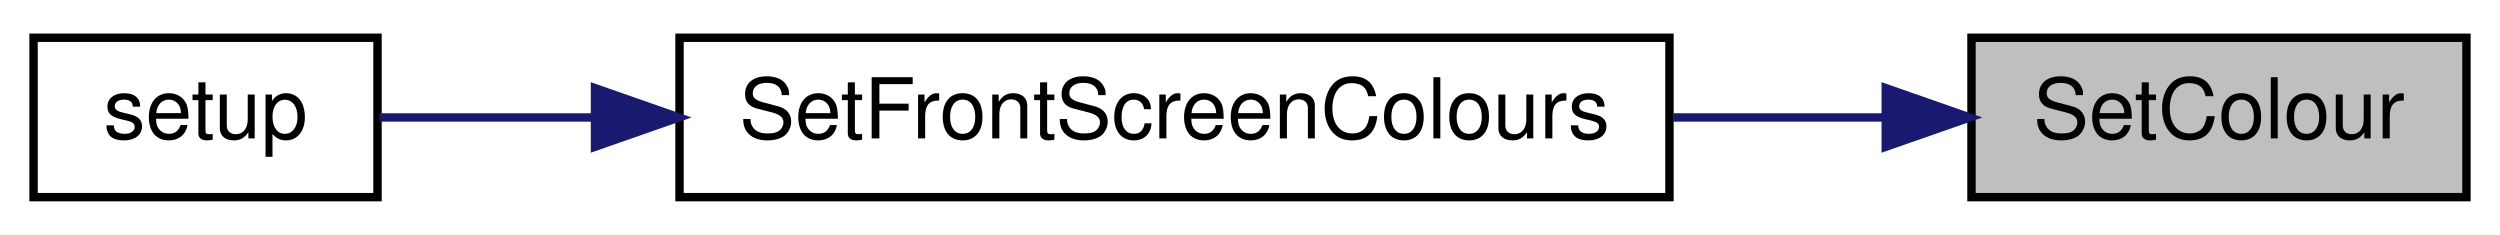
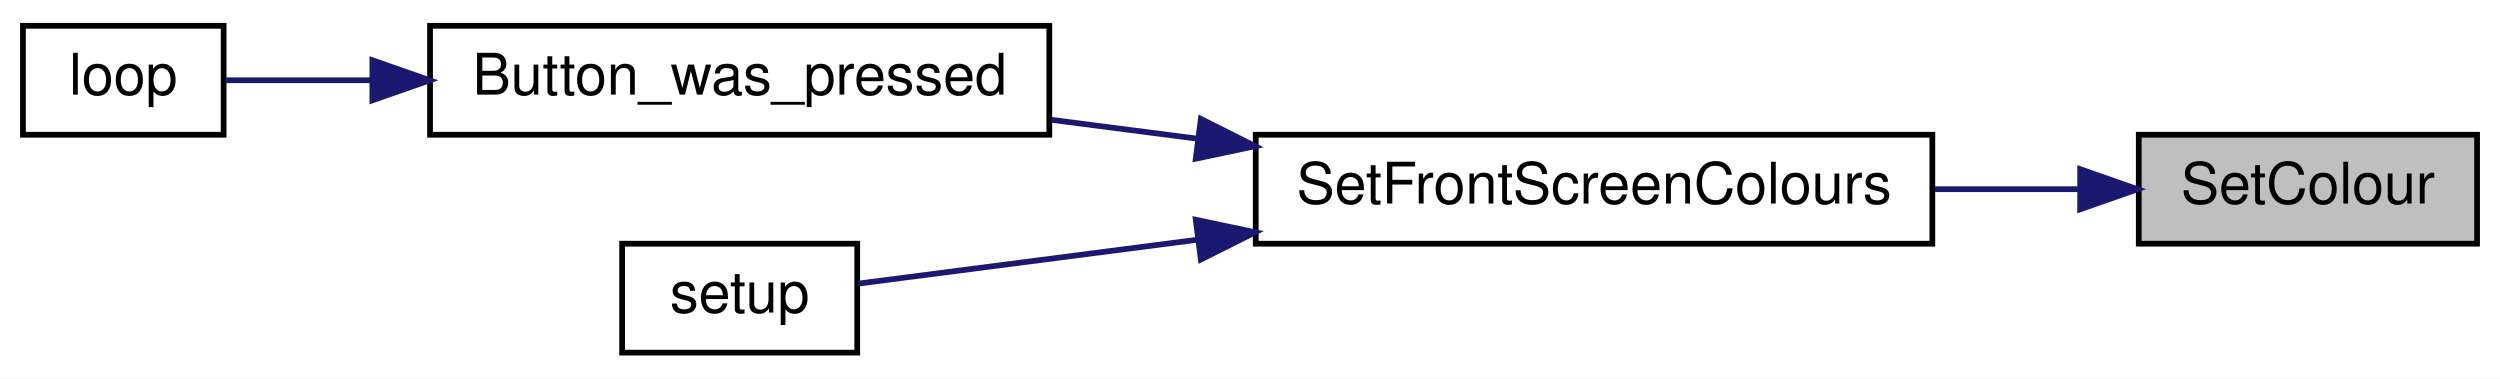
- <svg xmlns="http://www.w3.org/2000/svg" xmlns:xlink="http://www.w3.org/1999/xlink" width="298pt" height="28pt" viewBox="0.00 0.00 298.00 28.00">
-   <g id="graph0" class="graph" transform="scale(1 1) rotate(0) translate(4 24)">
-     <polygon fill="white" stroke="transparent" points="-4,4 -4,-24 294,-24 294,4 -4,4" />
+ <svg xmlns="http://www.w3.org/2000/svg" xmlns:xlink="http://www.w3.org/1999/xlink" width="436pt" height="66pt" viewBox="0.00 0.00 436.00 66.00">
+   <g id="graph0" class="graph" transform="scale(1 1) rotate(0) translate(4 62)">
+     <polygon fill="white" stroke="transparent" points="-4,4 -4,-62 432,-62 432,4 -4,4" />
    <g id="node1" class="node">
      <g id="a_node1">
        <a xlink:title=" ">
-           <polygon fill="#bfbfbf" stroke="black" points="231,-0.5 231,-19.5 290,-19.5 290,-0.5 231,-0.5" />
-           <text text-anchor="middle" x="260.5" y="-7.5" font-family="Helvetica,sans-Serif" font-size="10.00">SetColour</text>
+           <polygon fill="#bfbfbf" stroke="black" points="369,-19.5 369,-38.5 428,-38.5 428,-19.5 369,-19.5" />
+           <text text-anchor="middle" x="398.5" y="-26.5" font-family="Helvetica,sans-Serif" font-size="10.00">SetColour</text>
        </a>
      </g>
    </g>
    <g id="node2" class="node">
      <g id="a_node2">
        <a xlink:href="_transmitter_code_2src_2main_8cpp.html#a9721a4194fa33564392525e2b981a33a" target="_top" xlink:title=" ">
-           <polygon fill="white" stroke="black" points="77,-0.5 77,-19.5 195,-19.5 195,-0.5 77,-0.5" />
-           <text text-anchor="middle" x="136" y="-7.5" font-family="Helvetica,sans-Serif" font-size="10.00">SetFrontScreenColours</text>
+           <polygon fill="white" stroke="black" points="215,-19.5 215,-38.5 333,-38.5 333,-19.5 215,-19.5" />
+           <text text-anchor="middle" x="274" y="-26.5" font-family="Helvetica,sans-Serif" font-size="10.00">SetFrontScreenColours</text>
        </a>
      </g>
    </g>
    <g id="edge1" class="edge">
-       <path fill="none" stroke="midnightblue" d="M220.63,-10C212.6,-10 203.99,-10 195.44,-10" />
-       <polygon fill="midnightblue" stroke="midnightblue" points="220.78,-13.5 230.78,-10 220.78,-6.5 220.78,-13.5" />
+       <path fill="none" stroke="midnightblue" d="M358.63,-29C350.6,-29 341.99,-29 333.44,-29" />
+       <polygon fill="midnightblue" stroke="midnightblue" points="358.78,-32.5 368.78,-29 358.78,-25.5 358.78,-32.5" />
    </g>
    <g id="node3" class="node">
      <g id="a_node3">
-         <a xlink:href="_transmitter_code_2src_2main_8cpp.html#a4fc01d736fe50cf5b977f755b675f11d" target="_top" xlink:title=" ">
-           <polygon fill="white" stroke="black" points="0,-0.5 0,-19.5 41,-19.5 41,-0.5 0,-0.5" />
-           <text text-anchor="middle" x="20.5" y="-7.5" font-family="Helvetica,sans-Serif" font-size="10.00">setup</text>
+         <a xlink:href="_transmitter_code_2src_2main_8cpp.html#aed6c682ed45951f95e0b02cf6b570da2" target="_top" xlink:title=" ">
+           <polygon fill="white" stroke="black" points="71,-38.5 71,-57.5 179,-57.5 179,-38.5 71,-38.5" />
+           <text text-anchor="middle" x="125" y="-45.5" font-family="Helvetica,sans-Serif" font-size="10.00">Button_was_pressed</text>
        </a>
      </g>
    </g>
    <g id="edge2" class="edge">
-       <path fill="none" stroke="midnightblue" d="M66.73,-10C57.45,-10 48.6,-10 41.23,-10" />
-       <polygon fill="midnightblue" stroke="midnightblue" points="66.92,-13.5 76.92,-10 66.92,-6.5 66.92,-13.5" />
+       <path fill="none" stroke="midnightblue" d="M204.91,-37.8C196.34,-38.91 187.67,-40.03 179.38,-41.1" />
+       <polygon fill="midnightblue" stroke="midnightblue" points="205.43,-41.26 214.9,-36.51 204.54,-34.32 205.43,-41.26" />
+     </g>
+     <g id="node5" class="node">
+       <g id="a_node5">
+         <a xlink:href="_transmitter_code_2src_2main_8cpp.html#a4fc01d736fe50cf5b977f755b675f11d" target="_top" xlink:title=" ">
+           <polygon fill="white" stroke="black" points="104.5,-0.5 104.5,-19.5 145.5,-19.5 145.5,-0.5 104.5,-0.5" />
+           <text text-anchor="middle" x="125" y="-7.5" font-family="Helvetica,sans-Serif" font-size="10.00">setup</text>
+         </a>
+       </g>
+     </g>
+     <g id="edge4" class="edge">
+       <path fill="none" stroke="midnightblue" d="M204.72,-20.18C183.15,-17.39 160.96,-14.52 145.67,-12.54" />
+       <polygon fill="midnightblue" stroke="midnightblue" points="204.54,-23.68 214.9,-21.49 205.43,-16.74 204.54,-23.68" />
+     </g>
+     <g id="node4" class="node">
+       <g id="a_node4">
+         <a xlink:href="_transmitter_code_2src_2main_8cpp.html#afe461d27b9c48d5921c00d521181f12f" target="_top" xlink:title=" ">
+           <polygon fill="white" stroke="black" points="0,-38.5 0,-57.5 35,-57.5 35,-38.5 0,-38.5" />
+           <text text-anchor="middle" x="17.5" y="-45.5" font-family="Helvetica,sans-Serif" font-size="10.00">loop</text>
+         </a>
+       </g>
+     </g>
+     <g id="edge3" class="edge">
+       <path fill="none" stroke="midnightblue" d="M60.7,-48C51.38,-48 42.51,-48 35.33,-48" />
+       <polygon fill="midnightblue" stroke="midnightblue" points="60.94,-51.5 70.94,-48 60.94,-44.5 60.94,-51.5" />
    </g>
  </g>
</svg>
